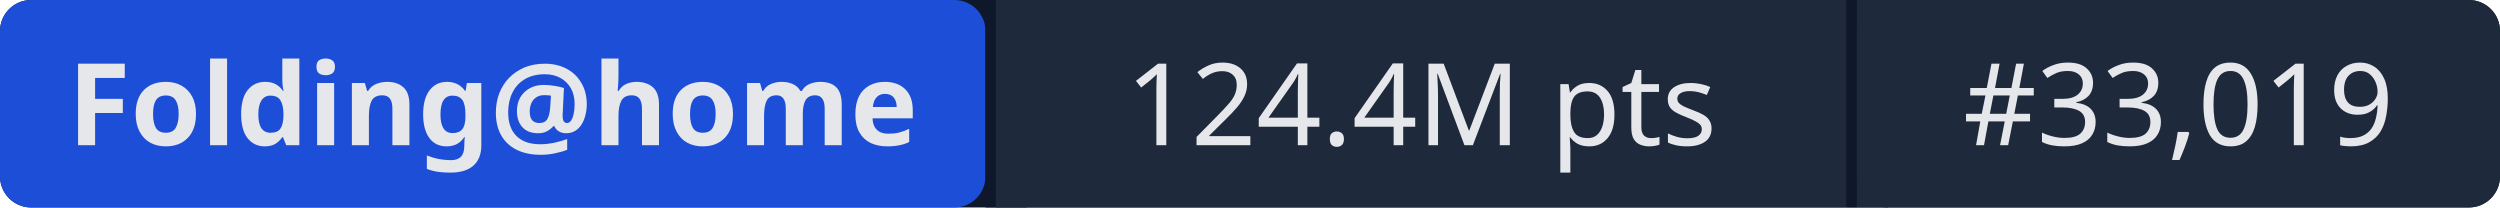
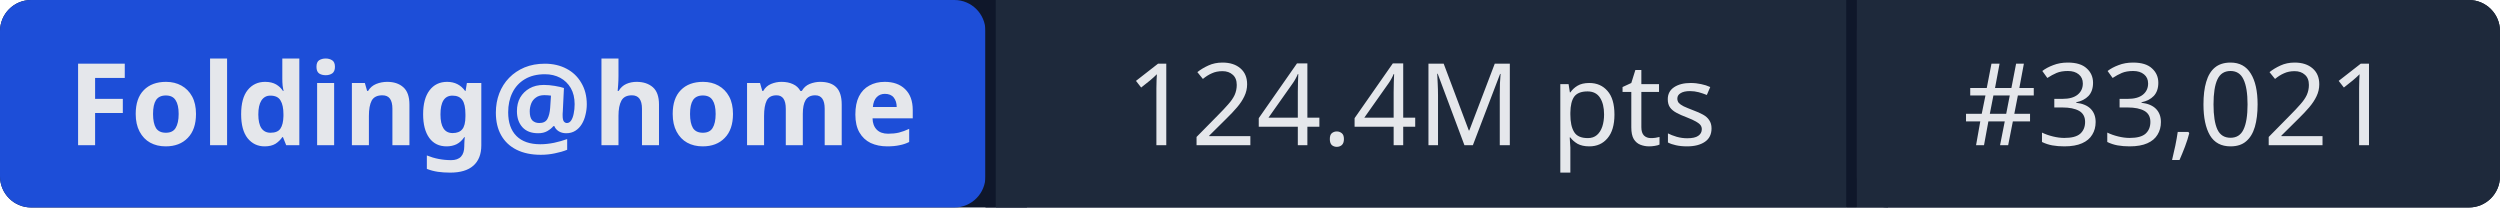
- <svg xmlns="http://www.w3.org/2000/svg" width="241" height="20" role="img" aria-label="Folding@home: 124.4M pts | #33,019">
+ <svg xmlns="http://www.w3.org/2000/svg" width="241" height="20" role="img" aria-label="Folding@home: 124.4M pts | #33,021">
  <rect width="241" height="20" rx="3" fill="#0f172a" />
  <rect x="0" width="95" height="20" rx="3" fill="#1d4ed8" />
  <rect x="95" width="1" height="20" fill="#0f172a" />
  <rect x="96" width="82" height="20" fill="#1e293b" />
  <rect x="178" width="1" height="20" fill="#0f172a" />
  <rect x="179" width="62" height="20" rx="3" fill="#1e293b" />
  <rect x="96" width="3" height="20" fill="#1e293b" />
  <rect x="179" width="3" height="20" fill="#1e293b" />
  <g fill="#e5e7eb" font-family="system-ui,sans-serif" font-size="11" text-anchor="middle">
    <text x="47.5" y="14" font-weight="600">Folding@home</text>
    <text x="137" y="14">124.4M pts</text>
-     <text x="210" y="14">#33,019</text>
+     <text x="210" y="14">#33,021</text>
  </g>
</svg>
